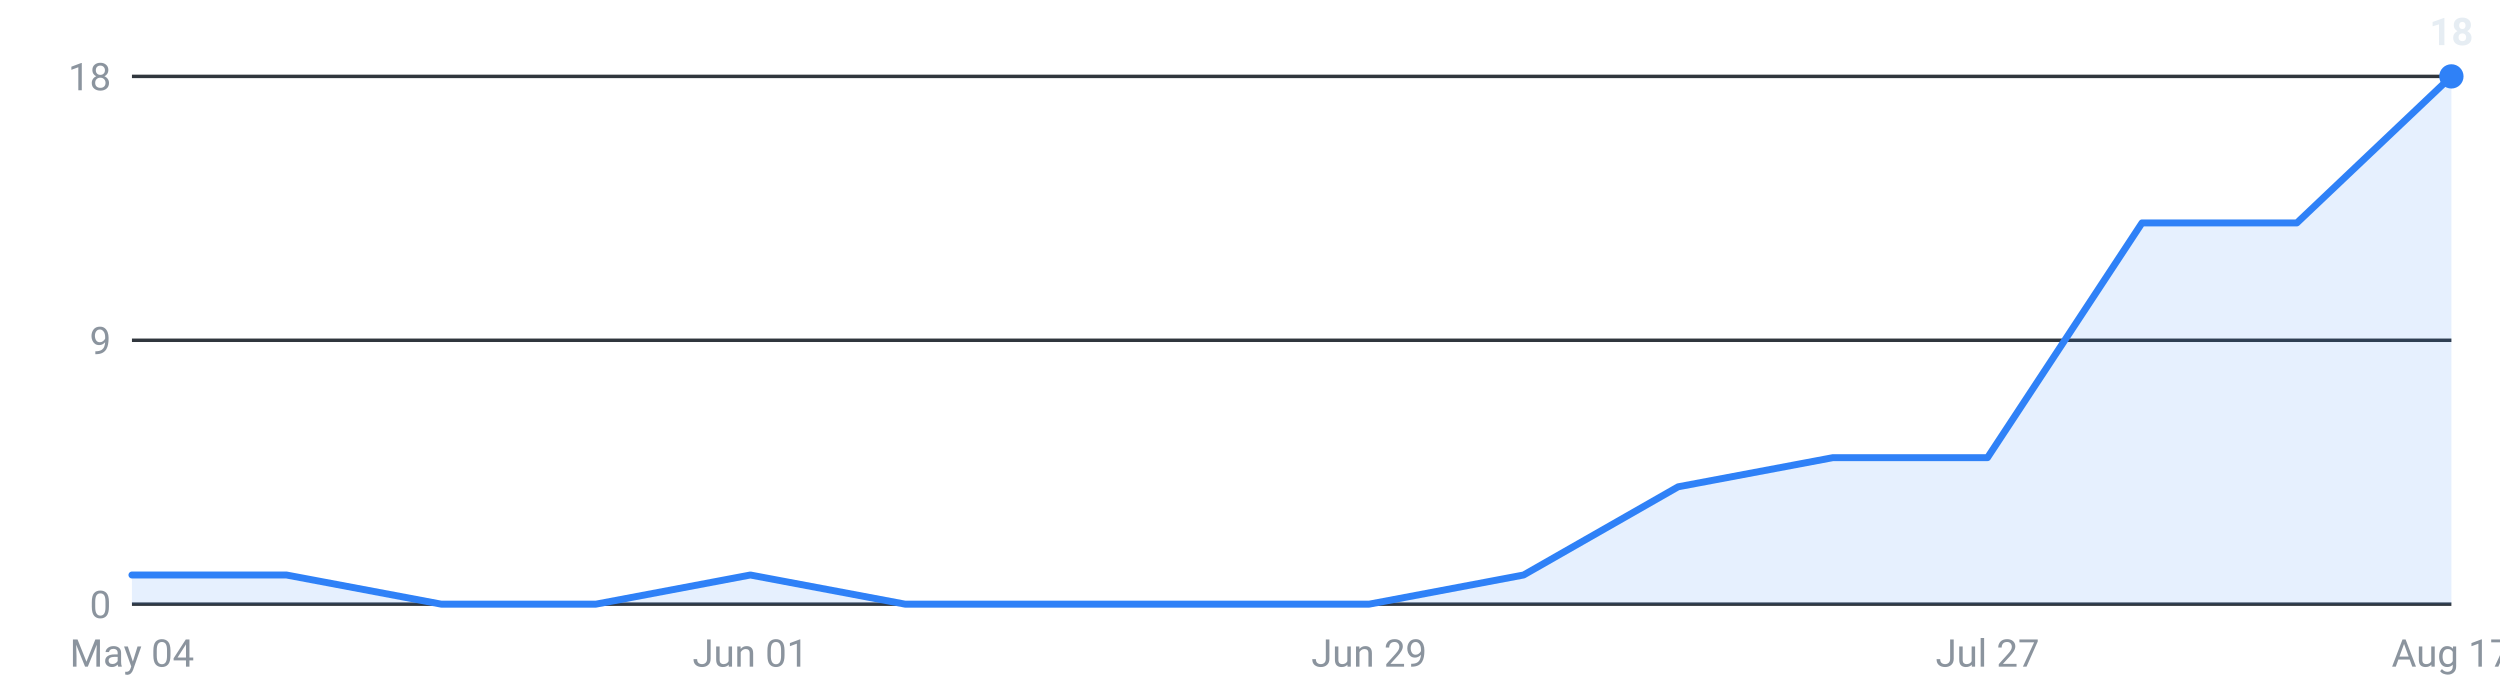
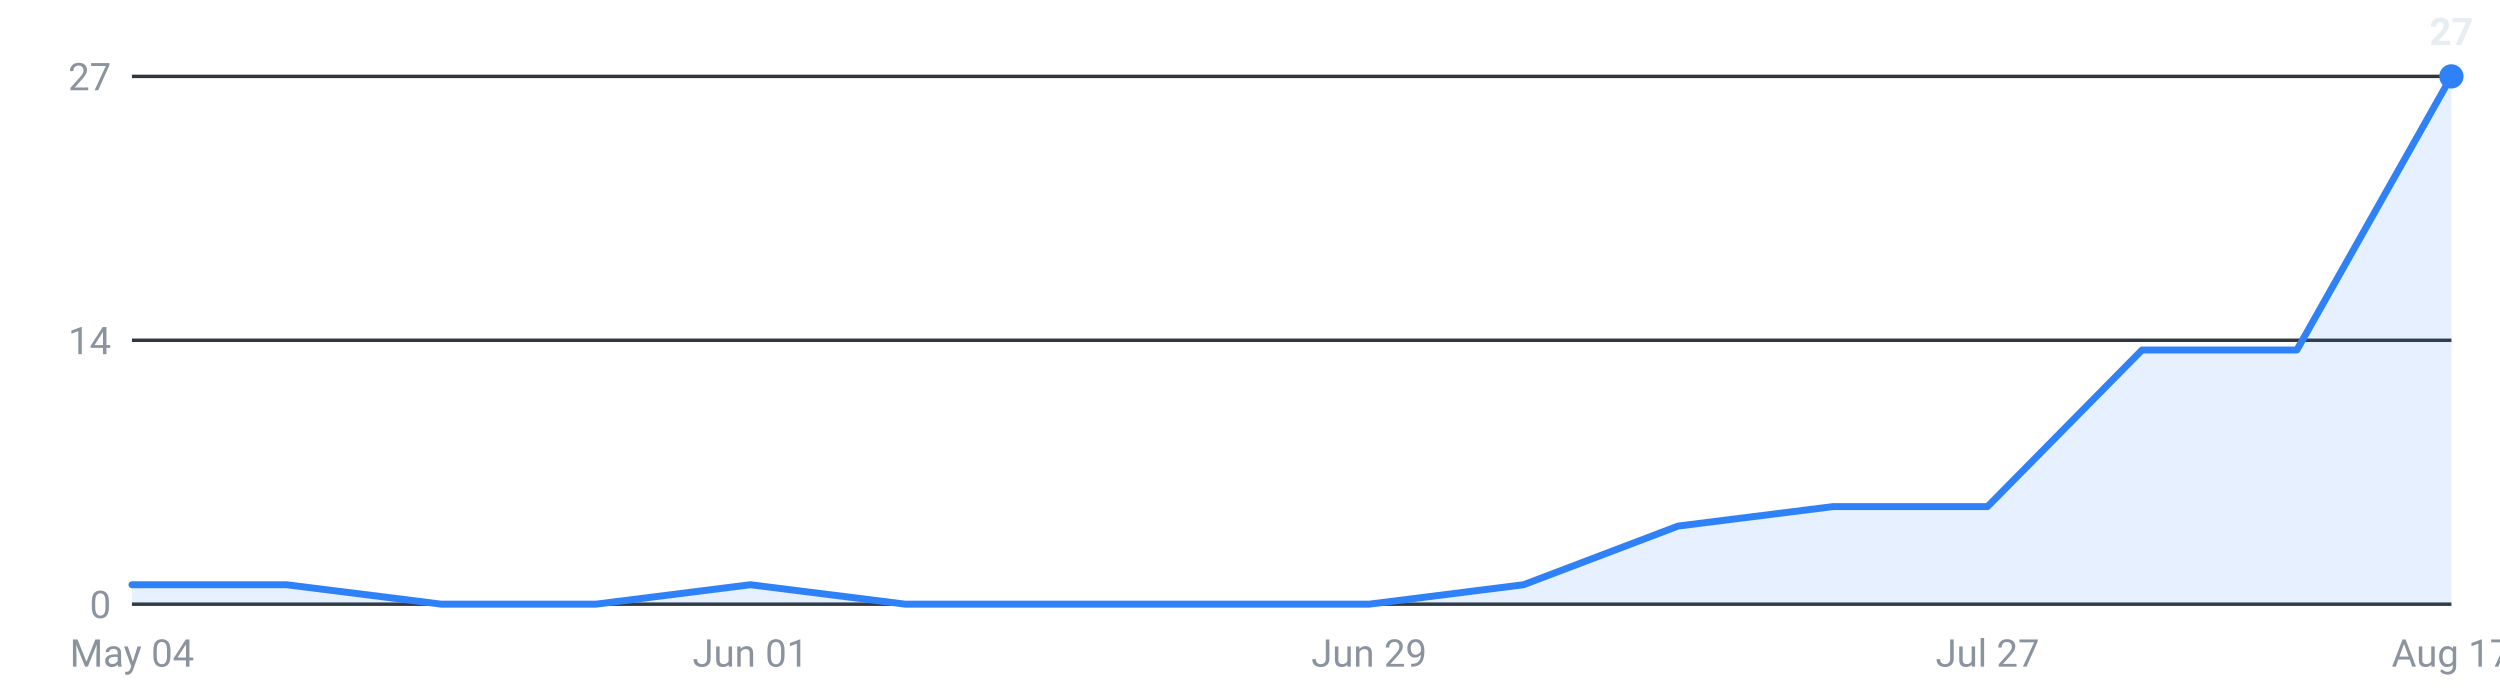
<svg xmlns="http://www.w3.org/2000/svg" viewBox="0 0 720 200" width="720" height="200" role="img" aria-label="Internships posted per week, last 16 weeks">
  <g font-family="-apple-system,Segoe UI,Roboto,sans-serif" font-size="11">
    <line x1="38" y1="174.0" x2="706" y2="174.0" stroke="#30363d" stroke-width="1" />
    <text x="32" y="178.0" text-anchor="end" fill="#8b949e">0</text>
    <line x1="38" y1="98.0" x2="706" y2="98.0" stroke="#30363d" stroke-width="1" />
-     <text x="32" y="102.0" text-anchor="end" fill="#8b949e">9</text>
+     <text x="32" y="102.0" text-anchor="end" fill="#8b949e">14</text>
    <line x1="38" y1="22.0" x2="706" y2="22.0" stroke="#30363d" stroke-width="1" />
-     <text x="32" y="26.0" text-anchor="end" fill="#8b949e">18</text>
-     <path d="M38.0,174 L38.0,165.6 L82.5,165.6 L127.1,174.0 L171.6,174.0 L216.1,165.6 L260.7,174.0 L305.2,174.0 L349.7,174.0 L394.3,174.0 L438.8,165.6 L483.3,140.2 L527.9,131.8 L572.4,131.8 L616.9,64.2 L661.5,64.2 L706.0,22.0 L706.0,174 Z" fill="#2f81f7" fill-opacity="0.12" />
-     <polyline points="38.0,165.6 82.5,165.6 127.1,174.0 171.6,174.0 216.1,165.6 260.7,174.0 305.2,174.0 349.7,174.0 394.3,174.0 438.8,165.6 483.3,140.2 527.9,131.8 572.4,131.8 616.9,64.2 661.5,64.2 706.0,22.0" fill="none" stroke="#2f81f7" stroke-width="2" stroke-linejoin="round" stroke-linecap="round" />
+     <text x="32" y="26.0" text-anchor="end" fill="#8b949e">27</text>
+     <path d="M38.0,174 L38.0,168.4 L82.5,168.4 L127.1,174.0 L171.6,174.0 L216.1,168.4 L260.7,174.0 L305.2,174.0 L349.7,174.0 L394.3,174.0 L438.8,168.4 L483.3,151.5 L527.9,145.9 L572.4,145.9 L616.9,100.8 L661.5,100.8 L706.0,22.0 L706.0,174 Z" fill="#2f81f7" fill-opacity="0.12" />
+     <polyline points="38.0,168.4 82.5,168.4 127.1,174.0 171.6,174.0 216.1,168.4 260.7,174.0 305.2,174.0 349.7,174.0 394.3,174.0 438.8,168.4 483.3,151.5 527.9,145.9 572.4,145.9 616.9,100.8 661.5,100.8 706.0,22.0" fill="none" stroke="#2f81f7" stroke-width="2" stroke-linejoin="round" stroke-linecap="round" />
    <circle cx="706.0" cy="22.0" r="3.5" fill="#2f81f7" />
-     <text x="706.0" y="13.0" text-anchor="middle" fill="#e6edf3" font-weight="600">18</text>
+     <text x="706.0" y="13.0" text-anchor="middle" fill="#e6edf3" font-weight="600">27</text>
    <text x="38.0" y="192" text-anchor="middle" fill="#8b949e">May 04</text>
    <text x="216.1" y="192" text-anchor="middle" fill="#8b949e">Jun 01</text>
    <text x="394.3" y="192" text-anchor="middle" fill="#8b949e">Jun 29</text>
    <text x="572.4" y="192" text-anchor="middle" fill="#8b949e">Jul 27</text>
    <text x="706.0" y="192" text-anchor="middle" fill="#8b949e">Aug 17</text>
  </g>
</svg>
